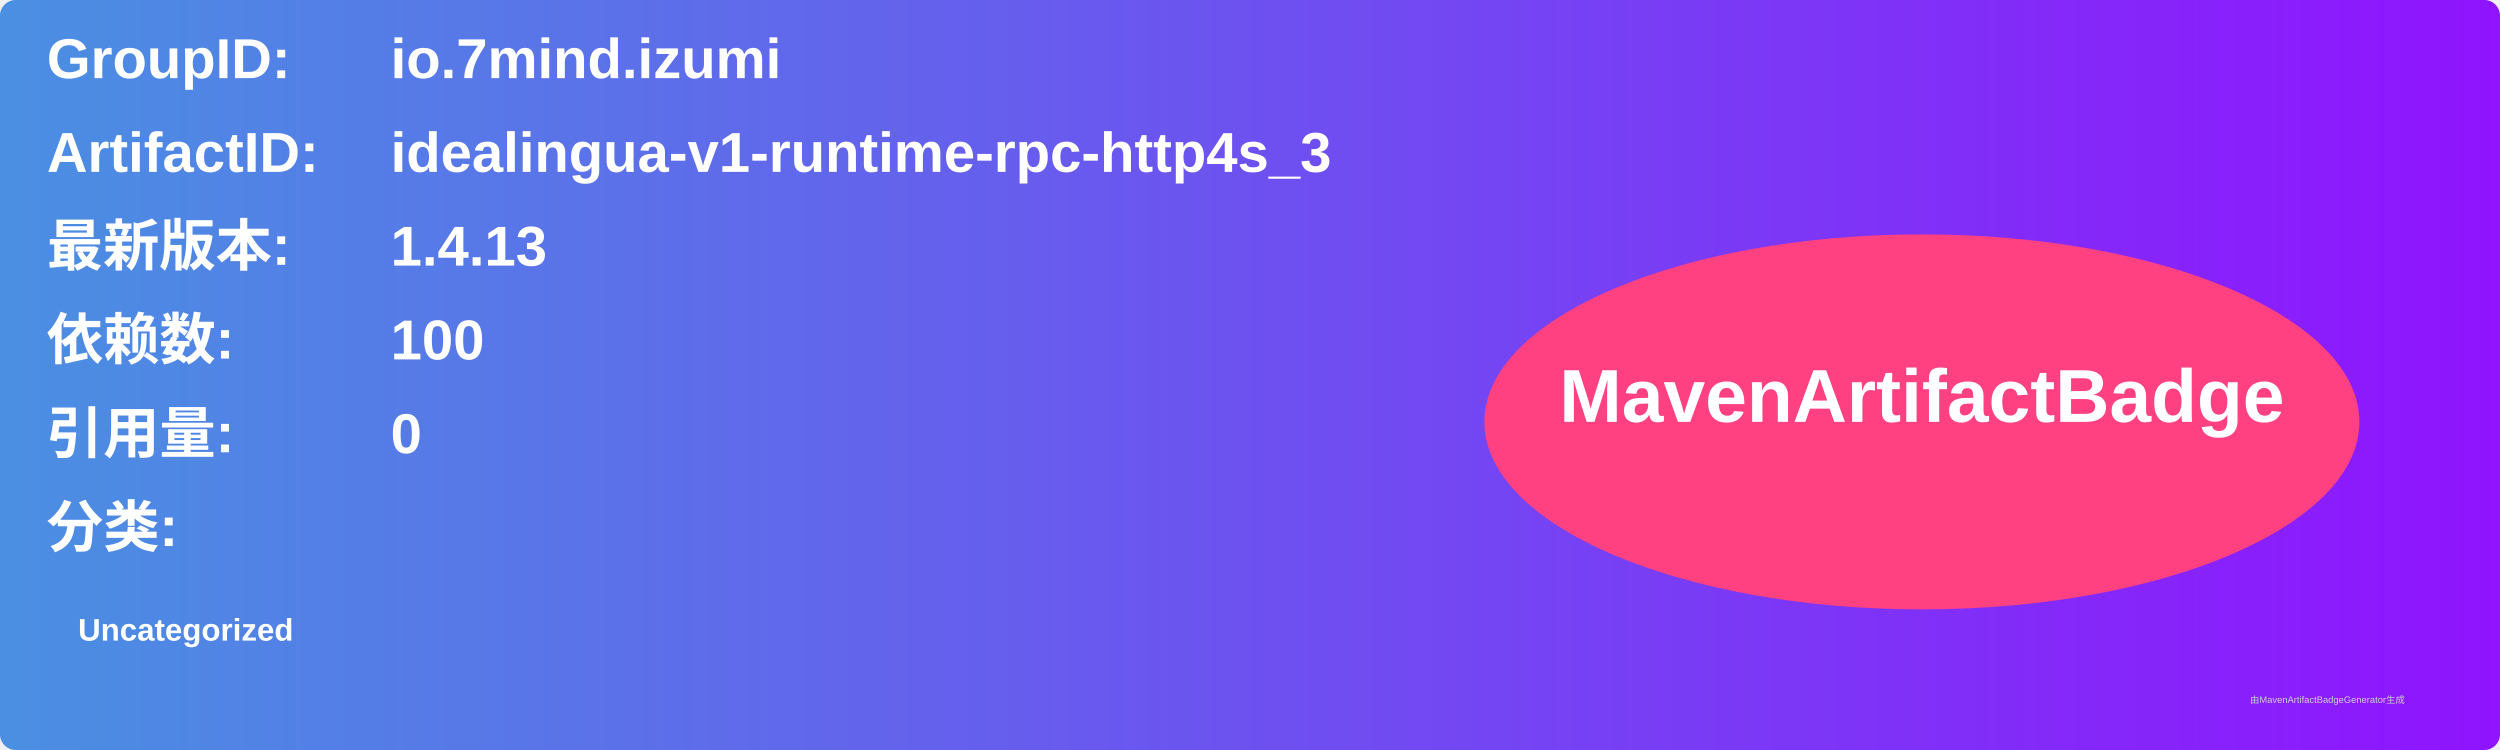
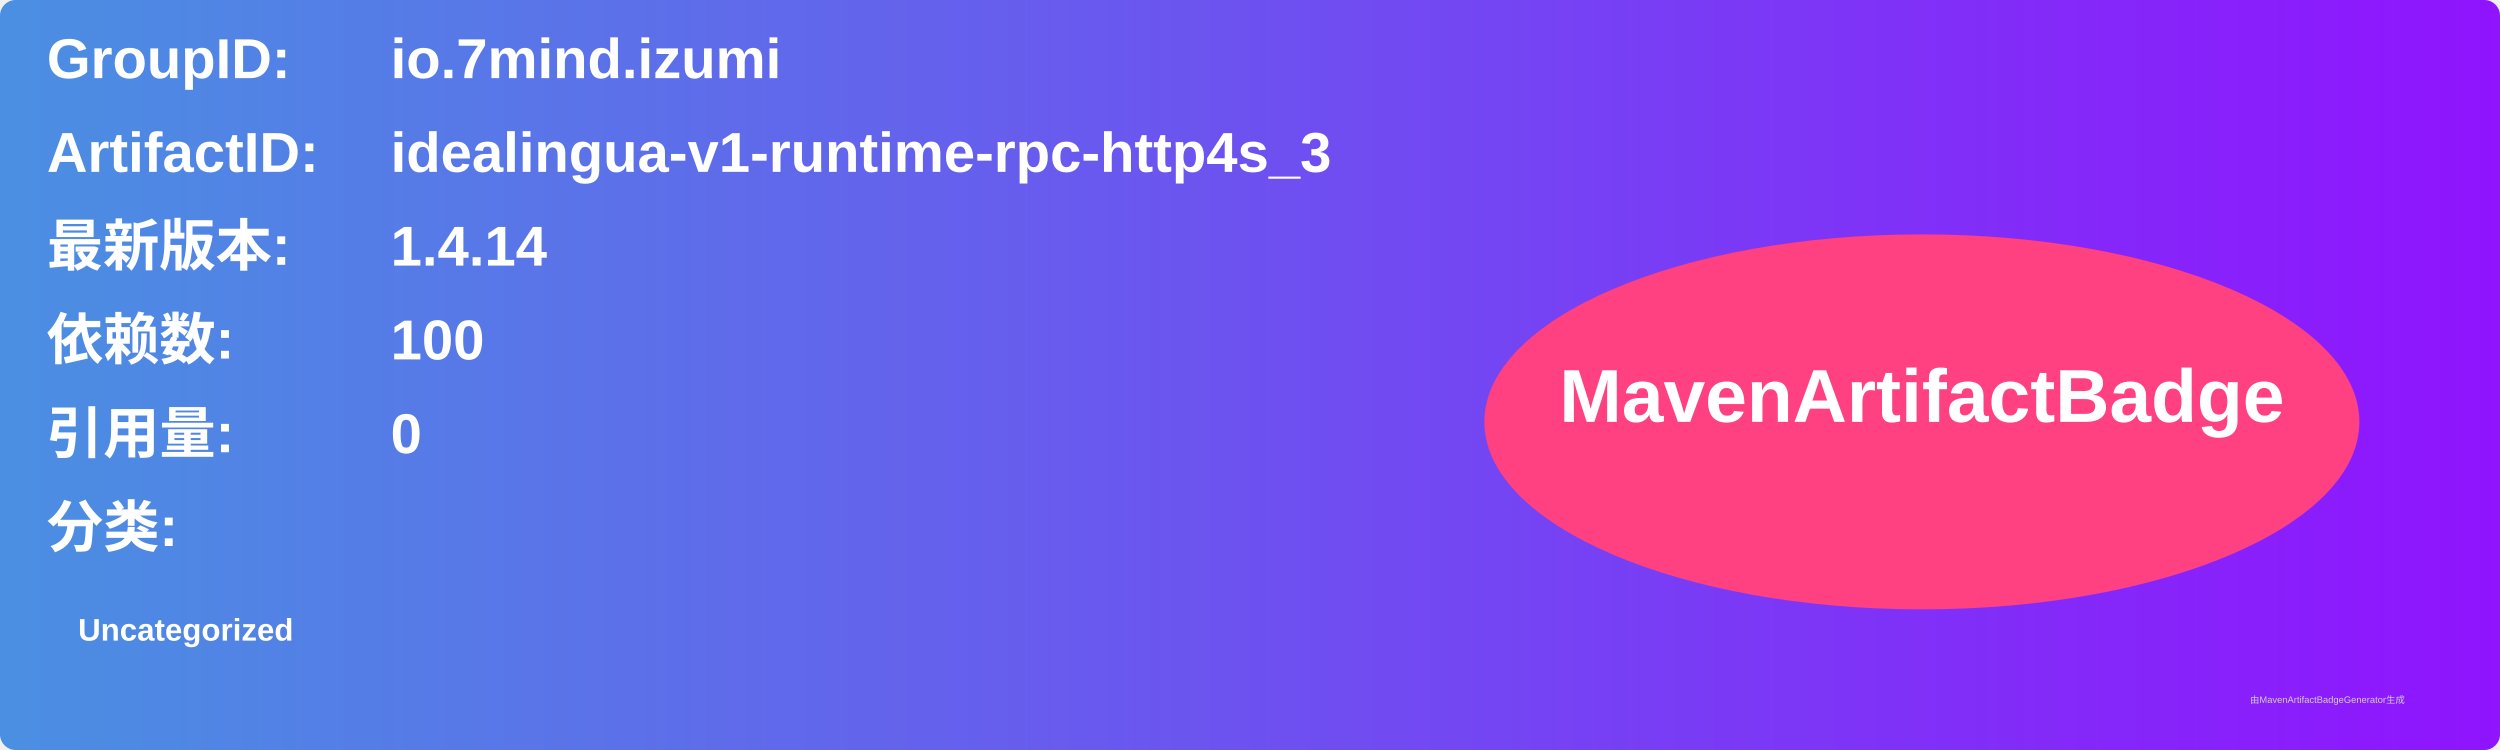
<svg xmlns="http://www.w3.org/2000/svg" width="800" height="240" viewBox="0 0 800 240">
  <linearGradient id="grad" x1="0%" y1="0%" x2="100%" y2="0%">
    <stop offset="0%" stop-color="#4a90e2" />
    <stop offset="100%" stop-color="#9013fe" />
  </linearGradient>
  <rect width="100%" height="100%" rx="5" ry="5" fill="url(#grad)" />
  <g transform="translate(15, 15)">
    <text x="0" y="10" font-family="Arial" font-size="18" fill="white" font-weight="bold" width="260">GroupID:</text>
    <text x="110" y="10" font-family="Arial" font-size="18" fill="white" font-weight="bold" width="460">io.7mind.izumi</text>
    <text x="0" y="40" font-family="Arial" font-size="18" fill="white" font-weight="bold" width="260">ArtifactID:</text>
    <text x="110" y="40" font-family="Arial" font-size="18" fill="white" font-weight="bold" width="460">idealingua-v1-runtime-rpc-http4s_3</text>
    <text x="0" y="70" font-family="Arial" font-size="18" fill="white" font-weight="bold">最新版本:</text>
    <text x="110" y="70" font-family="Arial" font-size="18" fill="white" font-weight="bold">
-       <tspan font-weight="bold">1.4.13</tspan>
+       <tspan font-weight="bold">1.4.14</tspan>
    </text>
    <text x="0" y="100" font-family="Arial" font-size="18" fill="white" font-weight="bold">依赖数: </text>
    <text x="110" y="100" font-family="Arial" font-size="18" fill="white">
      <tspan font-weight="bold">100</tspan>
    </text>
    <text x="0" y="130" font-family="Arial" font-size="18" fill="white" font-weight="bold">引用量: </text>
    <text x="110" y="130" font-family="Arial" font-size="18" fill="white">
      <tspan font-weight="bold">0</tspan>
    </text>
    <text x="0" y="160" font-family="Arial" font-size="18" fill="white" font-weight="bold">分类:</text>
    <text x="10" y="190" font-family="Arial" font-size="10" fill="white">
      <tspan font-weight="bold">Uncategorized</tspan>
    </text>
    <ellipse cx="600" cy="120" rx="140" ry="60" fill="#ff4081" />
    <text x="600" y="120" text-anchor="middle" font-family="Arial" font-size="24" fill="white" font-weight="bold">MavenArtifactBadge</text>
  </g>
  <text x="720" y="225" font-family="Arial" font-size="3" fill="#d0d0d0">由MavenArtifactBadgeGenerator生成</text>
</svg>
